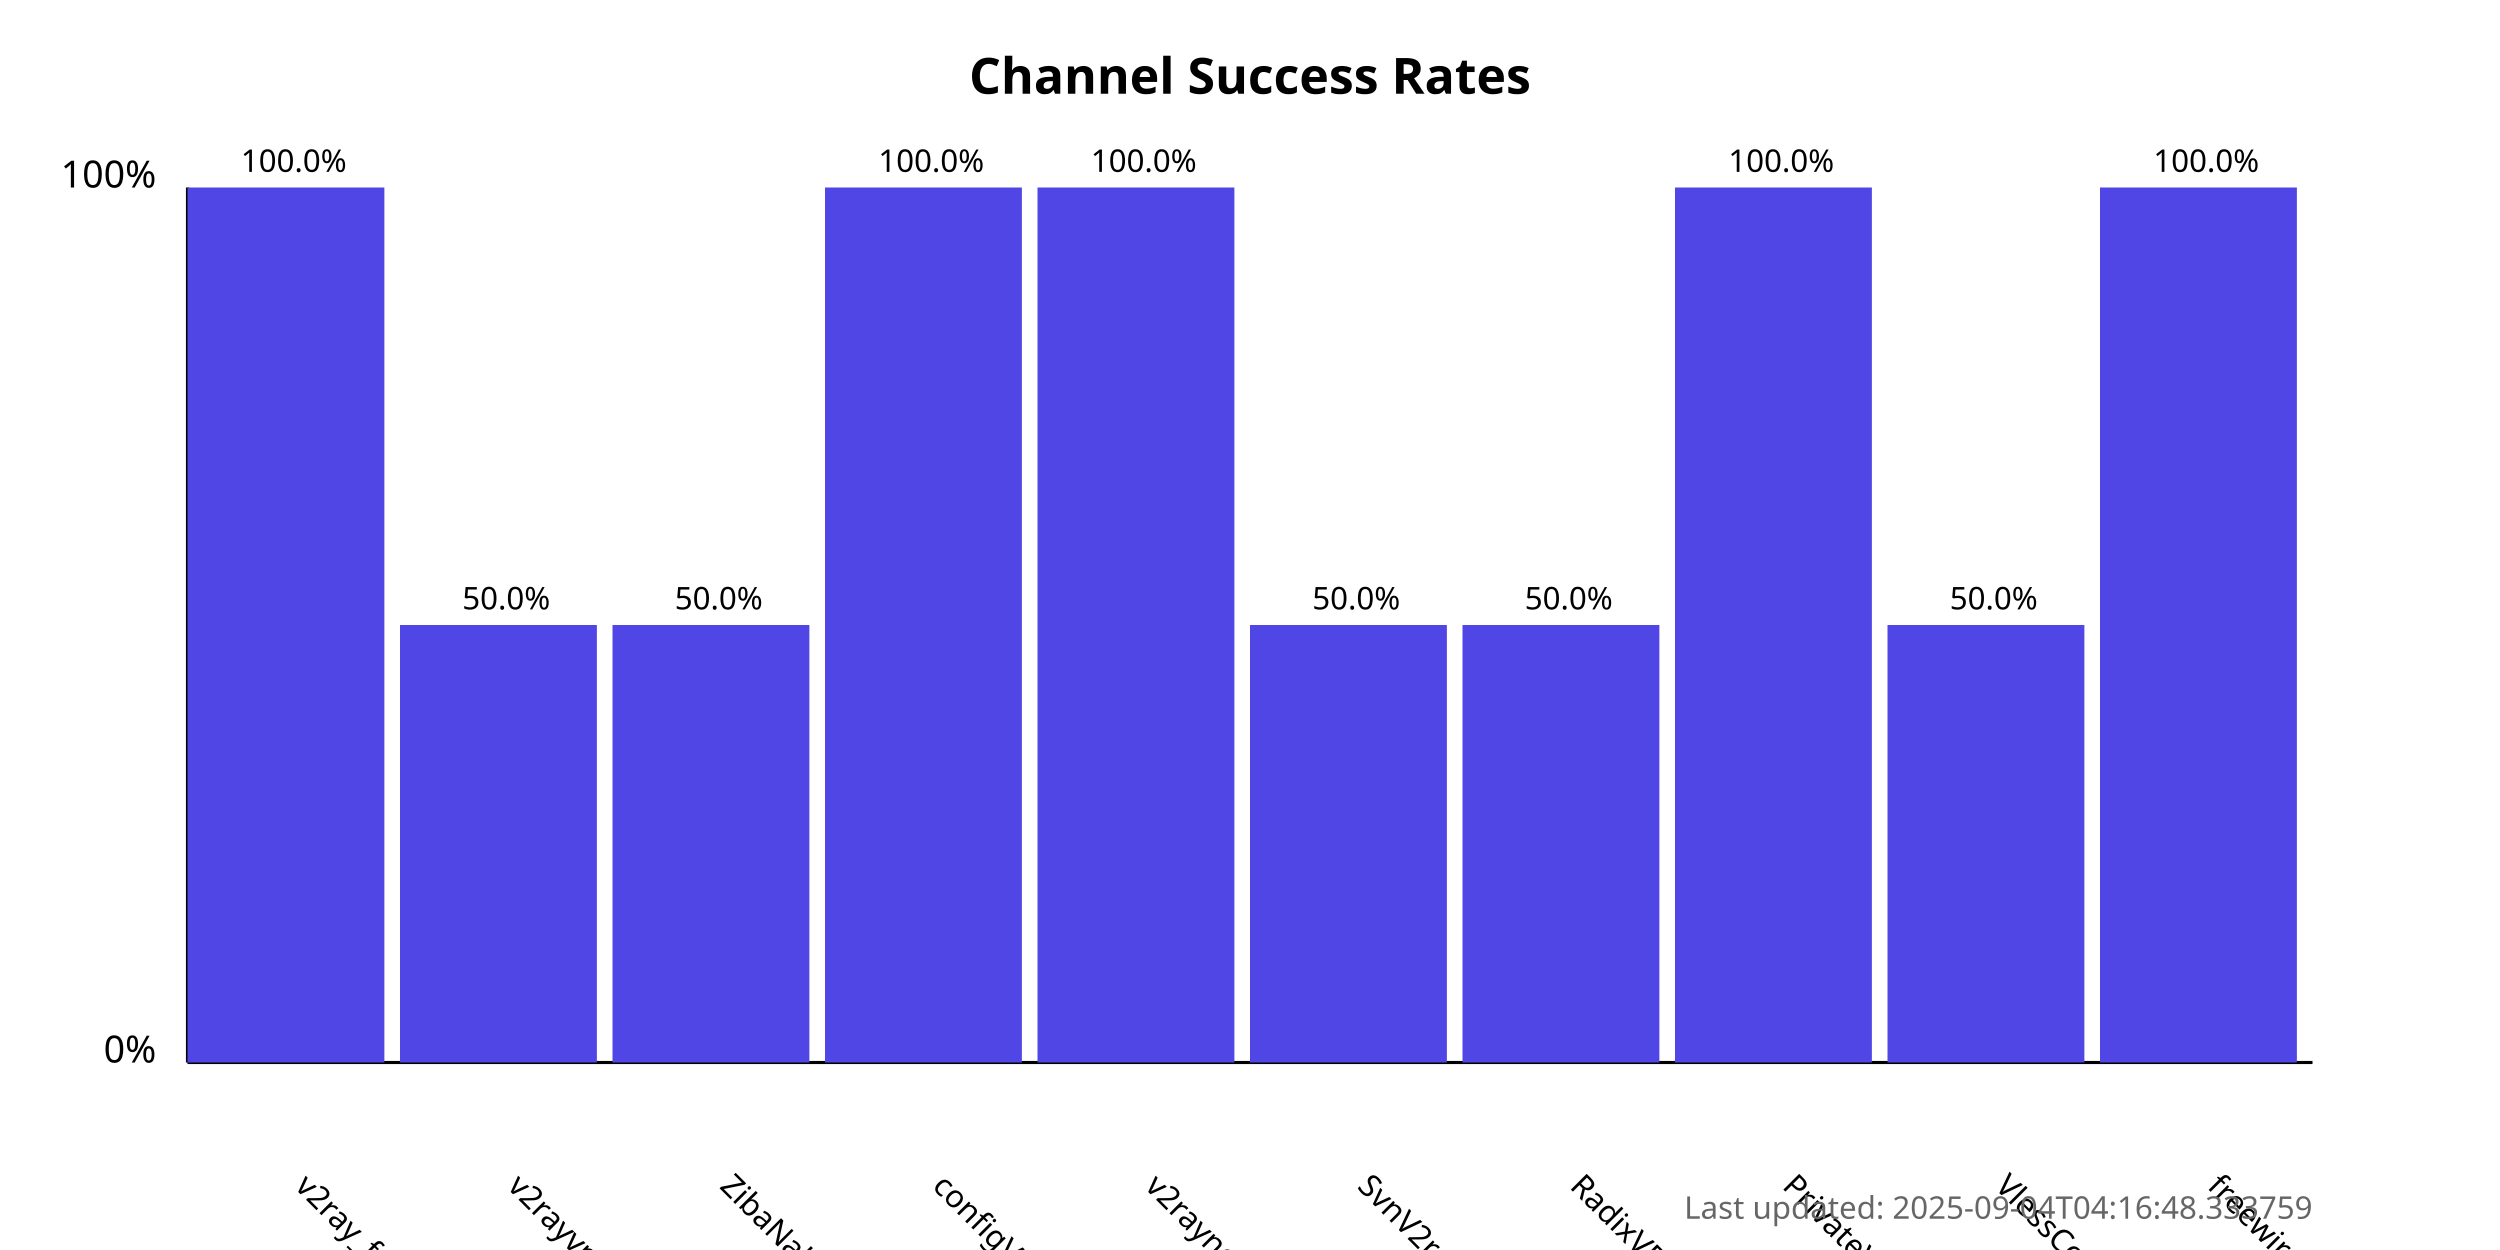
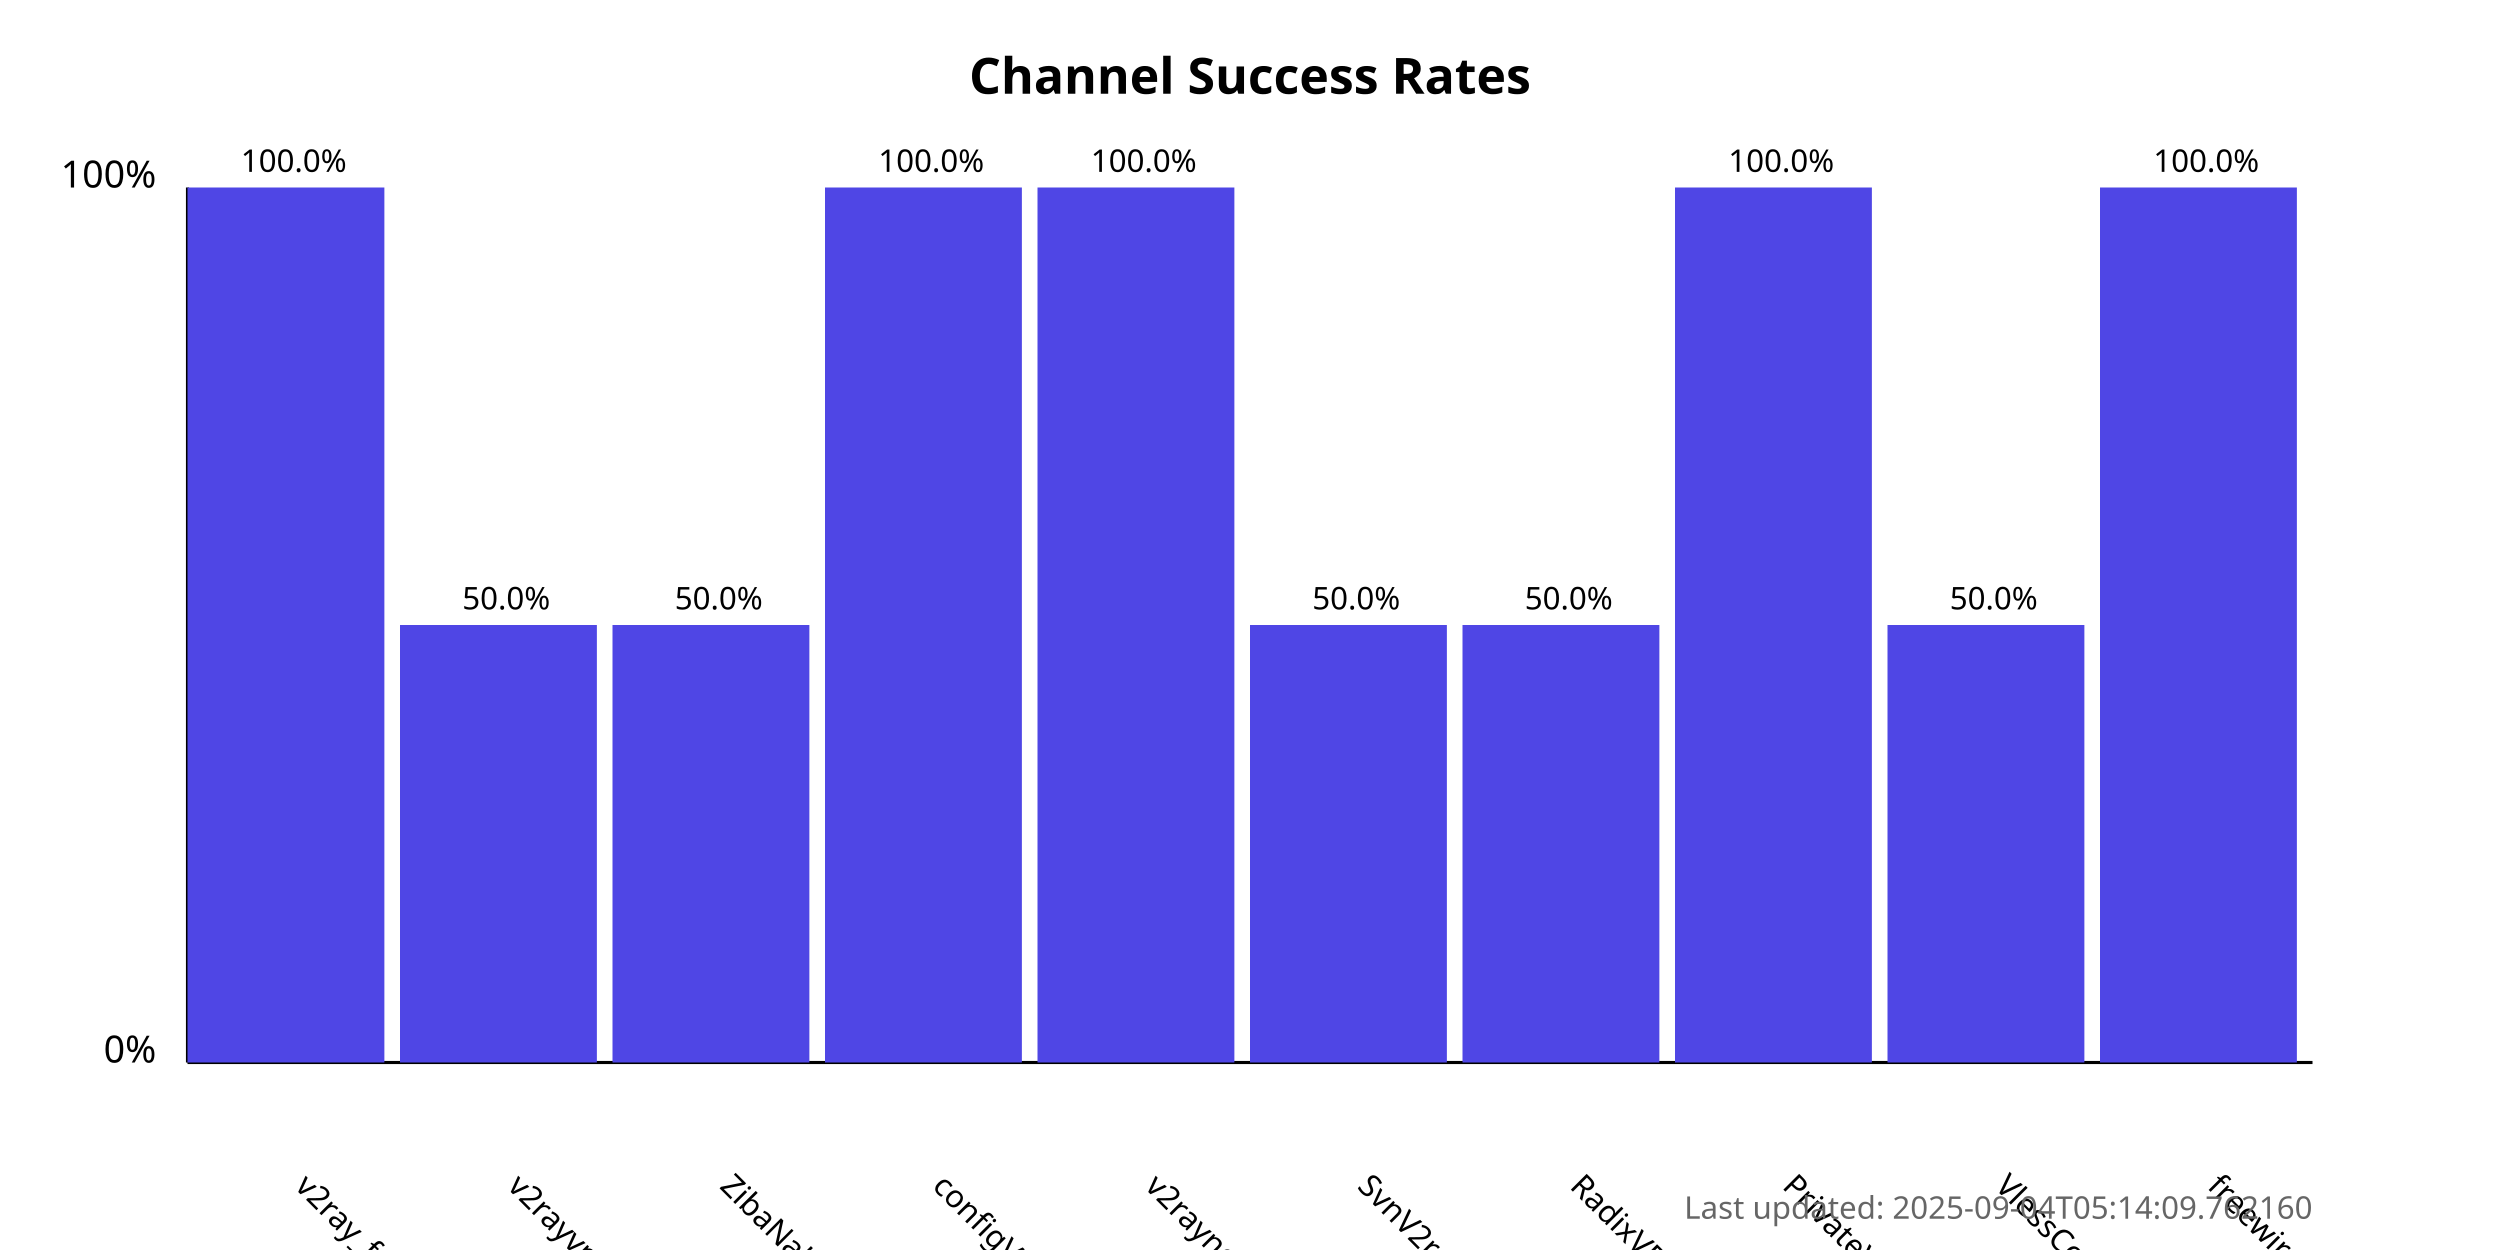
<svg xmlns="http://www.w3.org/2000/svg" width="800" height="400">
  <style>
            .chart-title { font: bold 16px sans-serif; }
            .axis-label { font: 12px sans-serif; }
            .tick-label { font: 10px sans-serif; }
            .bar { fill: #4f46e5; }
            .bar:hover { fill: #6366f1; }
            .timestamp { font: 10px sans-serif; fill: #666; }
        </style>
  <text x="400.0" y="30" text-anchor="middle" class="chart-title">
            Channel Success Rates
        </text>
  <line x1="60" y1="340" x2="60" y2="60" stroke="black" stroke-width="1" />
  <line x1="60" y1="340" x2="740" y2="340" stroke="black" stroke-width="1" />
  <text x="50" y="340" text-anchor="end" class="axis-label">0%</text>
  <text x="50" y="60" text-anchor="end" class="axis-label">100%</text>
  <g>
    <rect x="60" y="60.0" width="63.0" height="280.0" class="bar" />
    <text x="94.0" y="380" transform="rotate(45, 94.0, 380)" text-anchor="start" class="tick-label">
                v2ray_free_conf
            </text>
    <text x="94.0" y="55.0" text-anchor="middle" class="tick-label">
                100.0%
            </text>
  </g>
  <g>
    <rect x="128.0" y="200.0" width="63.0" height="140.0" class="bar" />
    <text x="162.0" y="380" transform="rotate(45, 162.0, 380)" text-anchor="start" class="tick-label">
                v2rayvpno
            </text>
    <text x="162.0" y="195.0" text-anchor="middle" class="tick-label">
                50.0%
            </text>
  </g>
  <g>
    <rect x="196.0" y="200.0" width="63.0" height="140.0" class="bar" />
    <text x="230.0" y="380" transform="rotate(45, 230.0, 380)" text-anchor="start" class="tick-label">
                ZibaNabz
            </text>
    <text x="230.0" y="195.0" text-anchor="middle" class="tick-label">
                50.0%
            </text>
  </g>
  <g>
    <rect x="264.0" y="60.0" width="63.0" height="280.0" class="bar" />
    <text x="298.0" y="380" transform="rotate(45, 298.0, 380)" text-anchor="start" class="tick-label">
                configV2rayForFree
            </text>
    <text x="298.0" y="55.0" text-anchor="middle" class="tick-label">
                100.0%
            </text>
  </g>
  <g>
    <rect x="332.0" y="60.0" width="63.0" height="280.0" class="bar" />
    <text x="366.0" y="380" transform="rotate(45, 366.0, 380)" text-anchor="start" class="tick-label">
                v2rayngvpn
            </text>
    <text x="366.0" y="55.0" text-anchor="middle" class="tick-label">
                100.0%
            </text>
  </g>
  <g>
    <rect x="400.0" y="200.0" width="63.0" height="140.0" class="bar" />
    <text x="434.0" y="380" transform="rotate(45, 434.0, 380)" text-anchor="start" class="tick-label">
                SvnV2ray
            </text>
    <text x="434.0" y="195.0" text-anchor="middle" class="tick-label">
                50.0%
            </text>
  </g>
  <g>
    <rect x="468.0" y="200.0" width="63.0" height="140.0" class="bar" />
    <text x="502.0" y="380" transform="rotate(45, 502.0, 380)" text-anchor="start" class="tick-label">
                RadixVPN
            </text>
    <text x="502.0" y="195.0" text-anchor="middle" class="tick-label">
                50.0%
            </text>
  </g>
  <g>
    <rect x="536.0" y="60.0" width="63.0" height="280.0" class="bar" />
    <text x="570.0" y="380" transform="rotate(45, 570.0, 380)" text-anchor="start" class="tick-label">
                PrivateVPNs
            </text>
    <text x="570.0" y="55.0" text-anchor="middle" class="tick-label">
                100.0%
            </text>
  </g>
  <g>
    <rect x="604.0" y="200.0" width="63.0" height="140.0" class="bar" />
    <text x="638.0" y="380" transform="rotate(45, 638.0, 380)" text-anchor="start" class="tick-label">
                VlessConfig
            </text>
    <text x="638.0" y="195.0" text-anchor="middle" class="tick-label">
                50.0%
            </text>
  </g>
  <g>
    <rect x="672.0" y="60.0" width="63.0" height="280.0" class="bar" />
    <text x="706.0" y="380" transform="rotate(45, 706.0, 380)" text-anchor="start" class="tick-label">
                freewireguard
            </text>
    <text x="706.0" y="55.0" text-anchor="middle" class="tick-label">
                100.0%
            </text>
  </g>
  <text x="740" y="390" text-anchor="end" class="timestamp">
-             Last updated: 2025-09-04T04:16:48.333759
+             Last updated: 2025-09-04T05:14:09.762160
        </text>
</svg>
